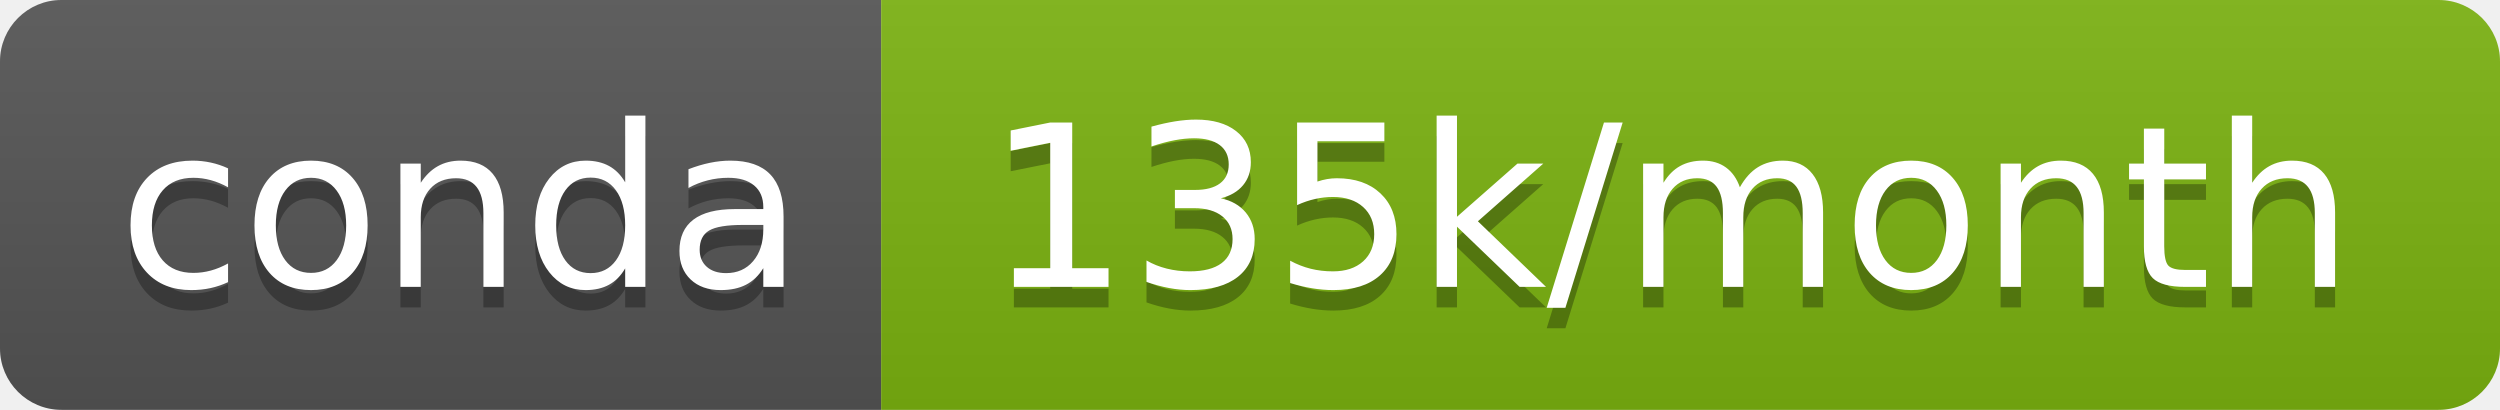
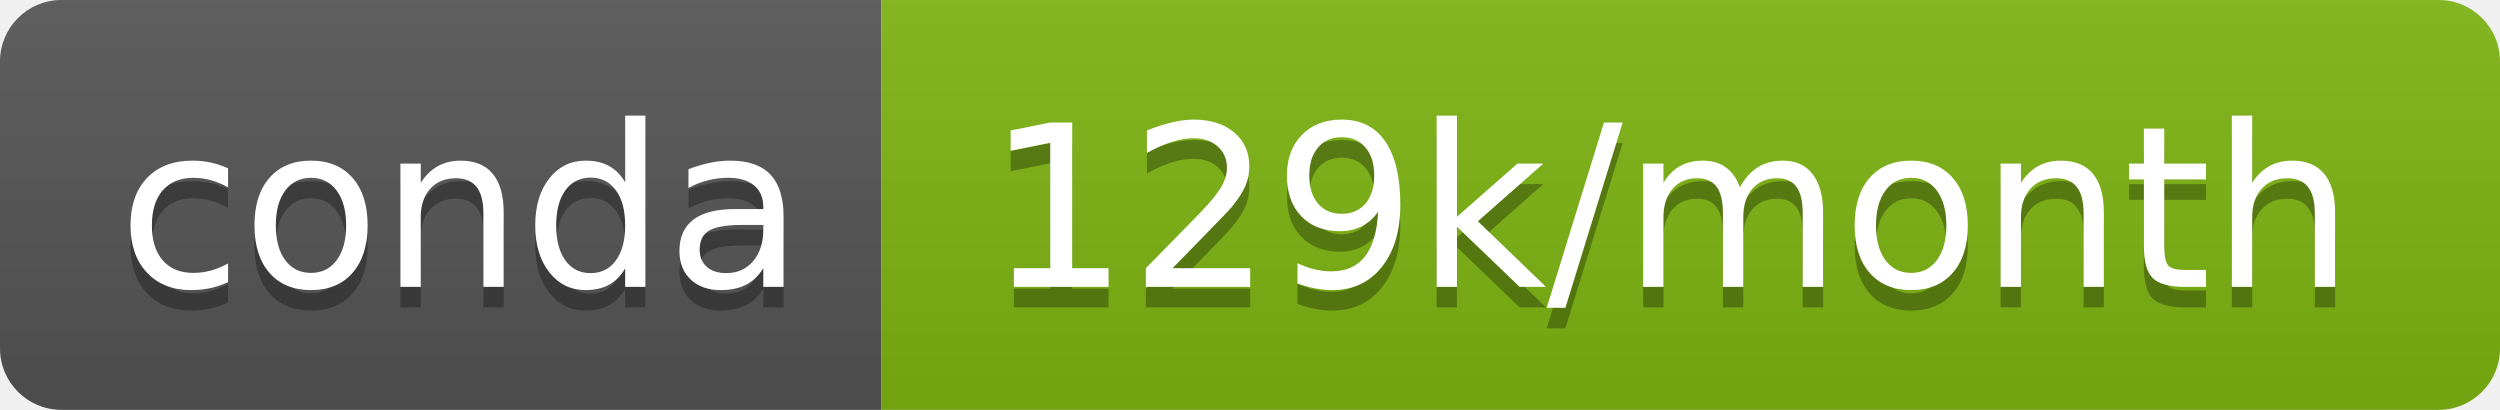
- <svg xmlns="http://www.w3.org/2000/svg" width="122" height="20" role="img" aria-label="conda: 135k/month">
+ <svg xmlns="http://www.w3.org/2000/svg" width="122" height="20" role="img" aria-label="conda: 129k/month">
  <linearGradient id="s" x2="0" y2="100%">
    <stop offset="0" stop-color="#bbb" stop-opacity=".1" />
    <stop offset="1" stop-opacity=".1" />
  </linearGradient>
  <clipPath id="r">
    <rect width="122" height="20" rx="3" fill="#fff" />
  </clipPath>
  <g clip-path="url(#r)">
    <rect width="43" height="20" fill="#555" />
-     <rect x="43" width="79" height="20" fill="#7cb311" />
+     <rect x="43" width="79" height="20" fill="#7eb412" />
    <rect width="122" height="20" fill="url(#s)" />
  </g>
  <g fill="#fff" text-anchor="middle" font-family="Verdana,Geneva,DejaVu Sans,sans-serif" text-rendering="geometricPrecision" font-size="110">
    <text aria-hidden="true" x="225" y="150" fill="#010101" fill-opacity=".3" transform="scale(.1)" textLength="330">conda</text>
    <text x="225" y="140" transform="scale(.1)" fill="#fff" textLength="330">conda</text>
-     <text aria-hidden="true" x="815" y="150" fill="#010101" fill-opacity=".3" transform="scale(.1)" textLength="690">135k/month</text>
-     <text x="815" y="140" transform="scale(.1)" fill="#fff" textLength="690">135k/month</text>
+     <text aria-hidden="true" x="815" y="150" fill="#010101" fill-opacity=".3" transform="scale(.1)" textLength="690">129k/month</text>
+     <text x="815" y="140" transform="scale(.1)" fill="#fff" textLength="690">129k/month</text>
  </g>
</svg>
